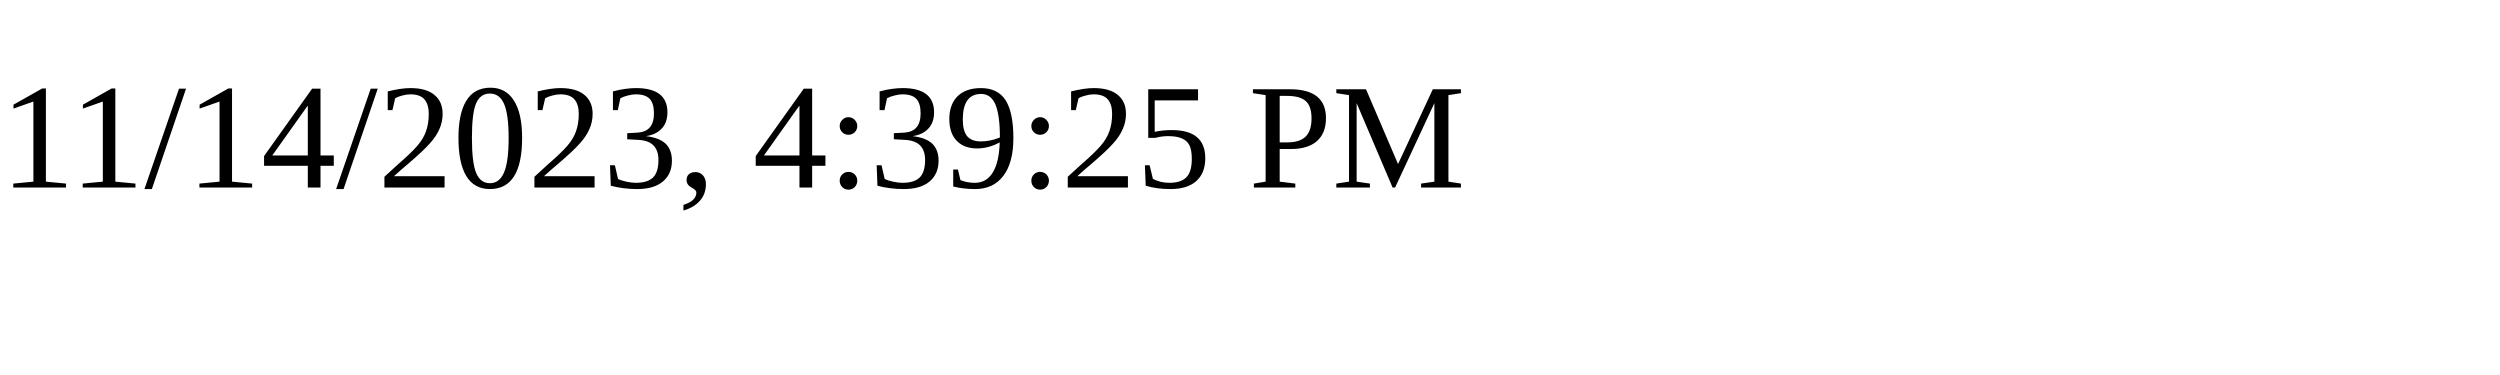
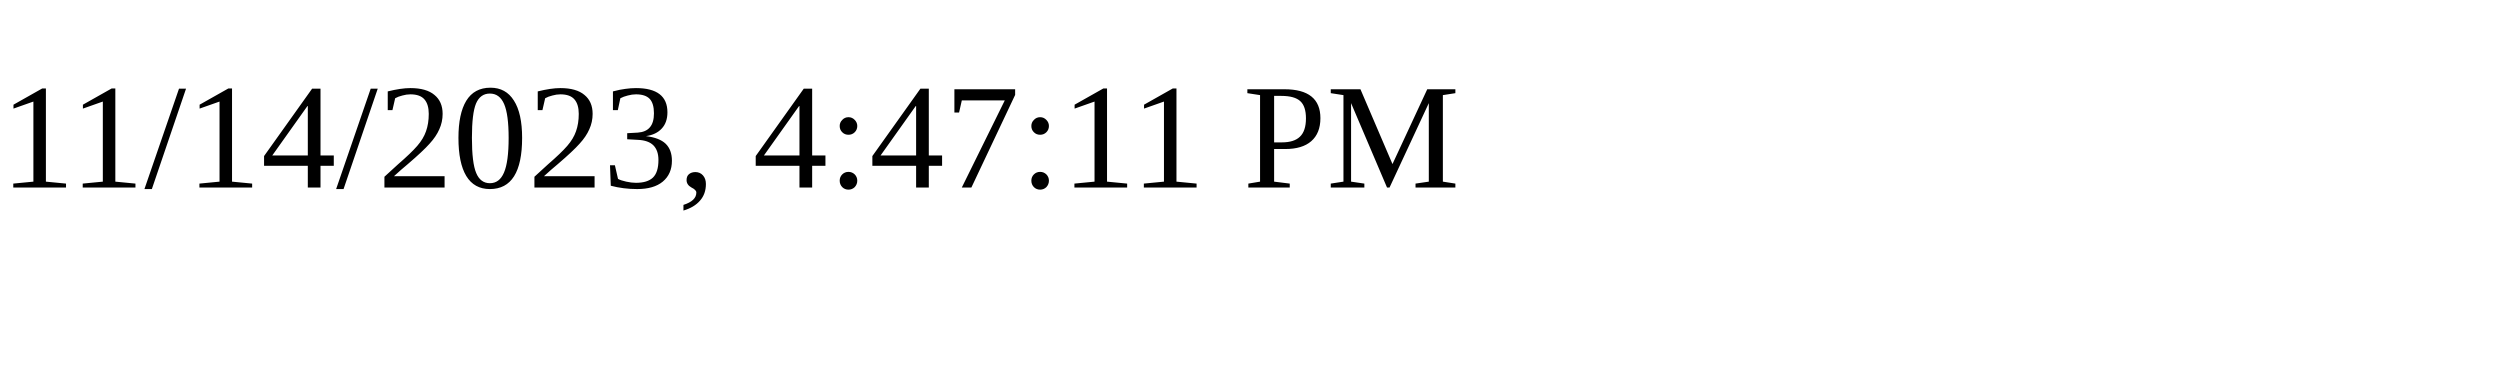
<svg xmlns="http://www.w3.org/2000/svg" height="30" width="200">
-   <text x="0" y="15">11/14/2023, 4:39:25 PM</text>
+   <text x="0" y="15">11/14/2023, 4:47:11 PM</text>
</svg>
